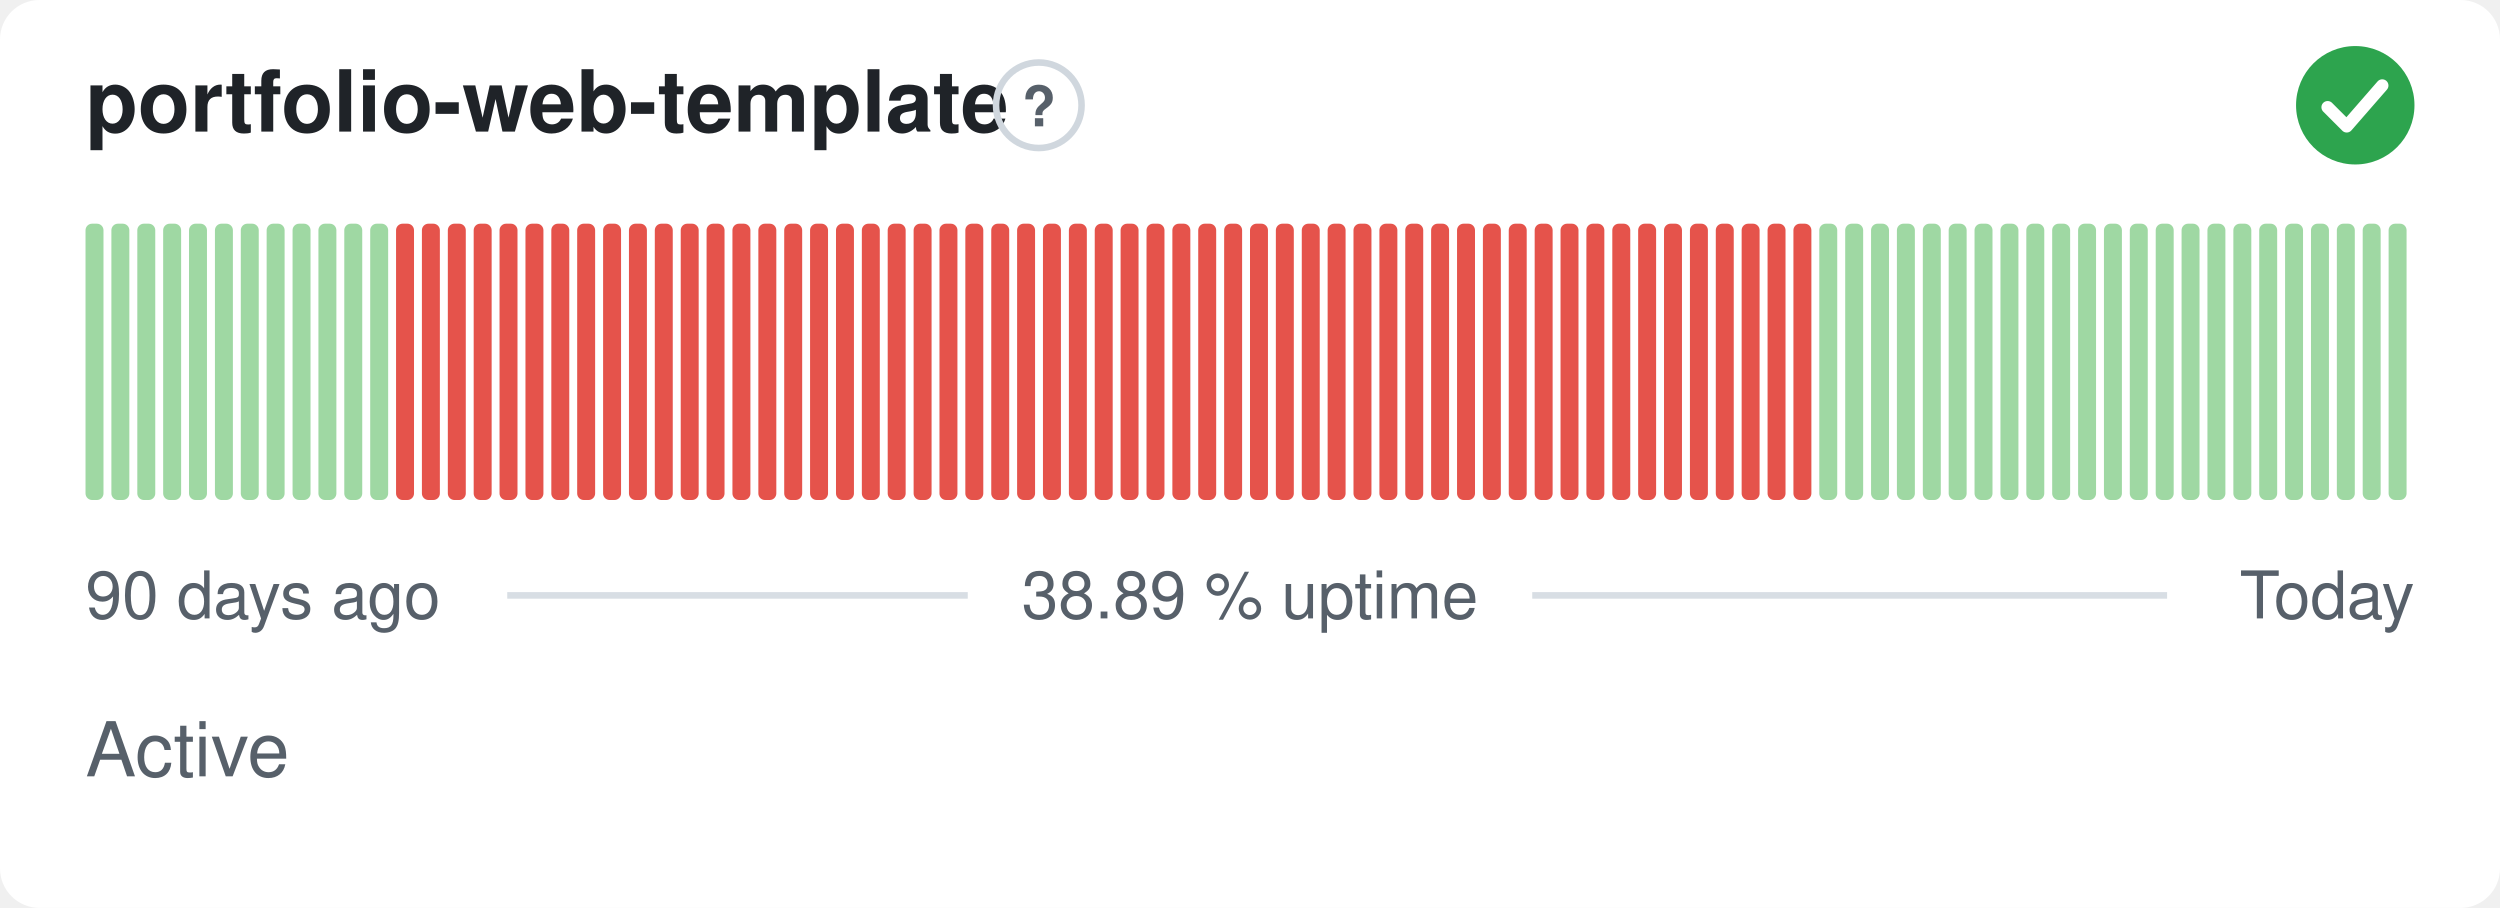
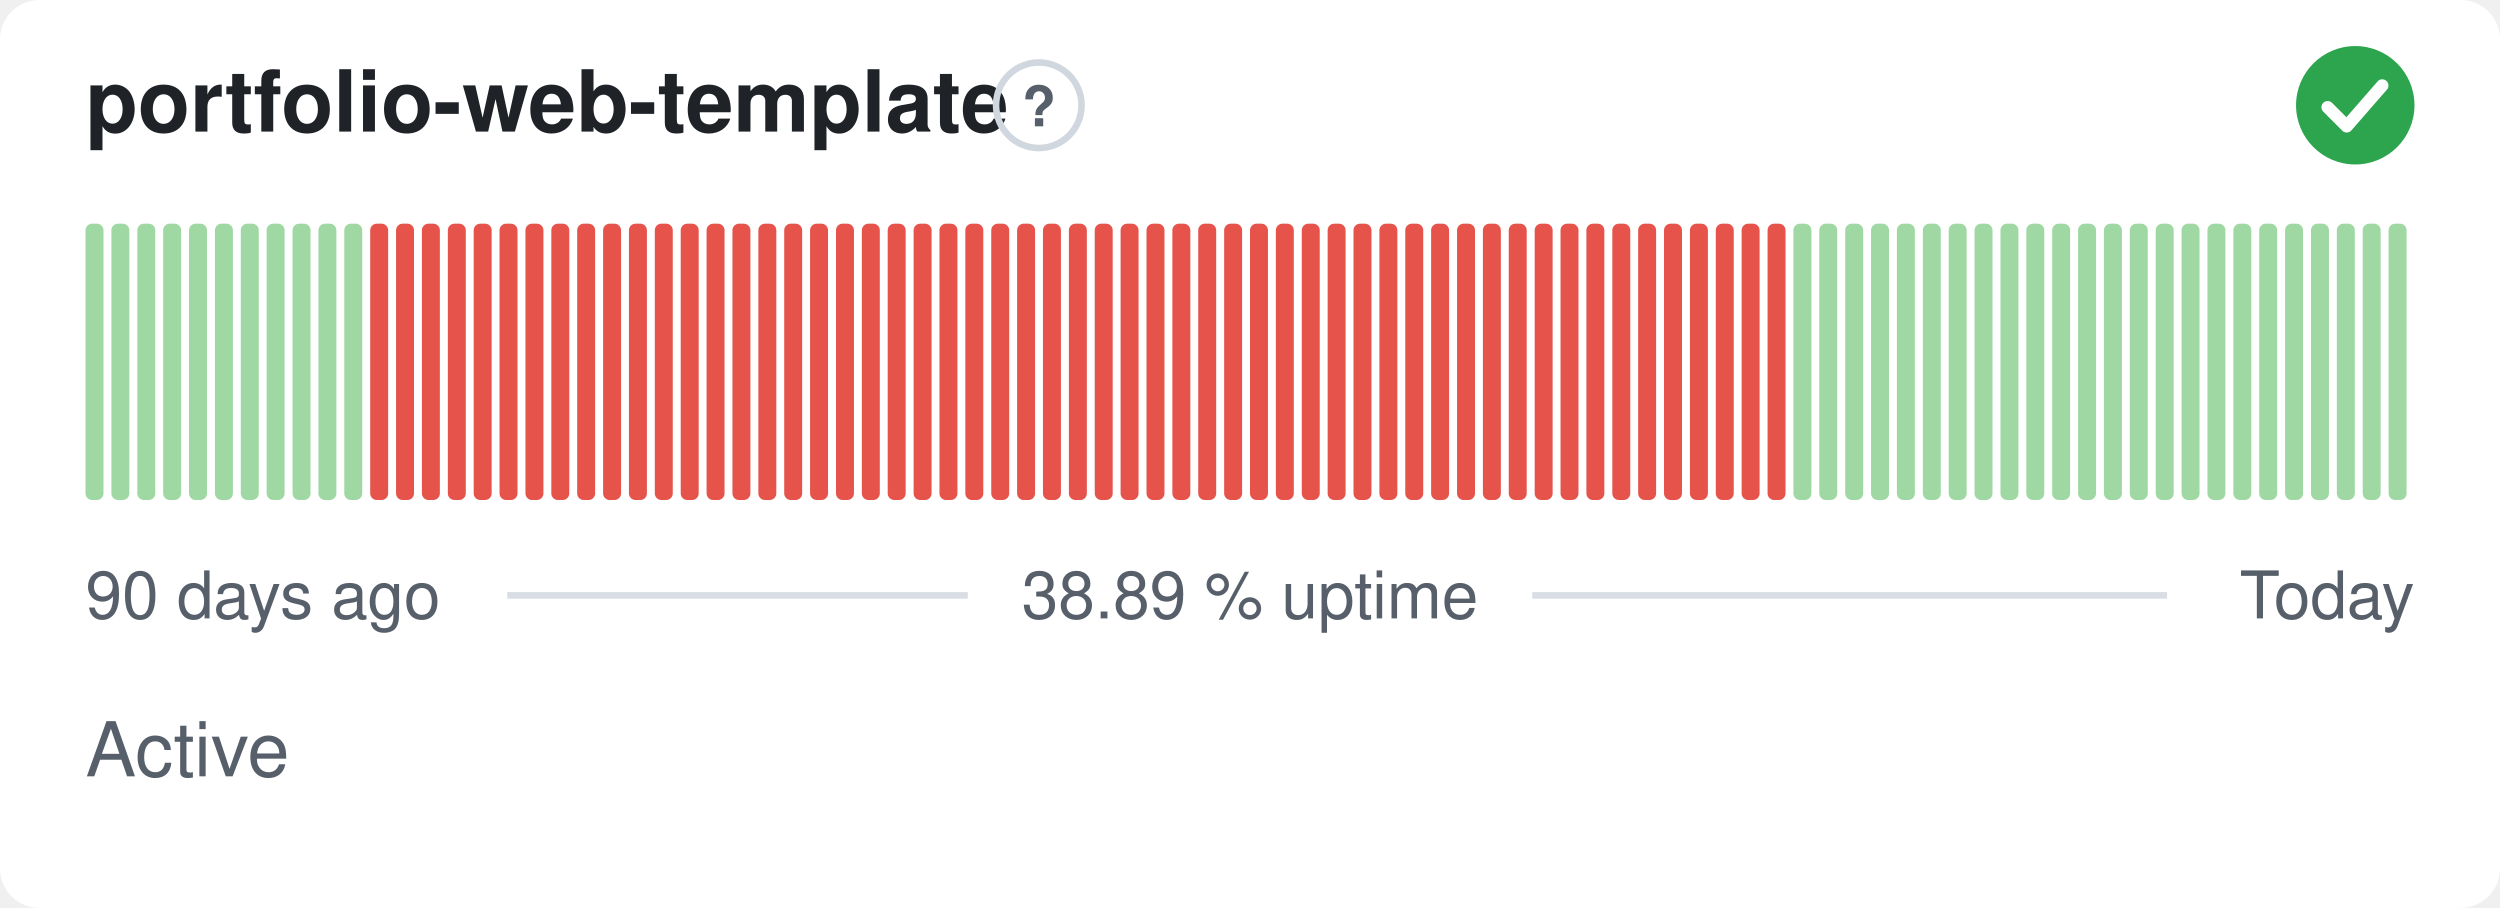
<svg xmlns="http://www.w3.org/2000/svg" width="380" height="138" viewBox="0 0 380 138" role="img" aria-label="portfolio-web-template: Active, 38.89 % uptime over the last 90 days" font-family="-apple-system,BlinkMacSystemFont,'Segoe UI',Helvetica,Arial,sans-serif">
  <style>
    @media (prefers-color-scheme: dark) {
      .bg { fill: #0d1117 }
      .title { fill: #e6edf3 }
      .muted { fill: #8b949e }
      .hint { stroke: #30363d }
      .rule { stroke: #30363d }
      .nodata { fill: #21262d }
    }
  </style>
  <rect class="bg" width="380" height="138" rx="6" fill="#ffffff" />
  <text class="title" x="13" y="20" font-size="13" font-weight="600" fill="#1f2328">portfolio-web-template</text>
  <circle class="hint" cx="157.9" cy="16" r="6.5" fill="none" stroke="#d0d7de" stroke-width="1" />
  <text class="muted" x="157.9" y="19.2" text-anchor="middle" font-size="8.5" font-weight="700" fill="#57606a">?</text>
  <circle cx="358" cy="16" r="9" fill="#2da44e" />
  <path d="M353.80 16.30l2.90 2.90 5.40 -6.20" fill="none" stroke="#fff" stroke-width="1.89" stroke-linecap="round" stroke-linejoin="round" />
  <rect x="13.00" y="34.00" width="2.73" height="42.00" rx="1" fill="#9fd8a3" />
  <rect x="16.93" y="34.00" width="2.73" height="42.00" rx="1" fill="#9fd8a3" />
  <rect x="20.87" y="34.00" width="2.73" height="42.00" rx="1" fill="#9fd8a3" />
  <rect x="24.80" y="34.00" width="2.73" height="42.00" rx="1" fill="#9fd8a3" />
  <rect x="28.73" y="34.00" width="2.73" height="42.00" rx="1" fill="#9fd8a3" />
  <rect x="32.67" y="34.00" width="2.73" height="42.00" rx="1" fill="#9fd8a3" />
  <rect x="36.60" y="34.00" width="2.73" height="42.00" rx="1" fill="#9fd8a3" />
  <rect x="40.53" y="34.00" width="2.73" height="42.00" rx="1" fill="#9fd8a3" />
  <rect x="44.47" y="34.00" width="2.73" height="42.00" rx="1" fill="#9fd8a3" />
  <rect x="48.40" y="34.00" width="2.73" height="42.00" rx="1" fill="#9fd8a3" />
  <rect x="52.33" y="34.00" width="2.73" height="42.00" rx="1" fill="#9fd8a3" />
-   <rect x="56.27" y="34.00" width="2.73" height="42.00" rx="1" fill="#9fd8a3" />
+   <rect x="56.27" y="34.00" width="2.73" height="42.00" rx="1" fill="#e5534b" />
  <rect x="60.20" y="34.00" width="2.73" height="42.00" rx="1" fill="#e5534b" />
  <rect x="64.13" y="34.00" width="2.73" height="42.00" rx="1" fill="#e5534b" />
  <rect x="68.07" y="34.00" width="2.73" height="42.00" rx="1" fill="#e5534b" />
  <rect x="72.00" y="34.00" width="2.73" height="42.00" rx="1" fill="#e5534b" />
  <rect x="75.93" y="34.00" width="2.73" height="42.00" rx="1" fill="#e5534b" />
  <rect x="79.87" y="34.00" width="2.73" height="42.00" rx="1" fill="#e5534b" />
  <rect x="83.80" y="34.00" width="2.73" height="42.00" rx="1" fill="#e5534b" />
  <rect x="87.73" y="34.00" width="2.73" height="42.00" rx="1" fill="#e5534b" />
  <rect x="91.67" y="34.00" width="2.73" height="42.00" rx="1" fill="#e5534b" />
  <rect x="95.60" y="34.00" width="2.73" height="42.00" rx="1" fill="#e5534b" />
  <rect x="99.53" y="34.00" width="2.73" height="42.00" rx="1" fill="#e5534b" />
  <rect x="103.47" y="34.00" width="2.73" height="42.00" rx="1" fill="#e5534b" />
  <rect x="107.40" y="34.00" width="2.73" height="42.00" rx="1" fill="#e5534b" />
  <rect x="111.33" y="34.00" width="2.73" height="42.00" rx="1" fill="#e5534b" />
  <rect x="115.27" y="34.00" width="2.73" height="42.00" rx="1" fill="#e5534b" />
  <rect x="119.20" y="34.00" width="2.73" height="42.00" rx="1" fill="#e5534b" />
  <rect x="123.13" y="34.00" width="2.73" height="42.00" rx="1" fill="#e5534b" />
  <rect x="127.07" y="34.00" width="2.73" height="42.00" rx="1" fill="#e5534b" />
  <rect x="131.00" y="34.00" width="2.73" height="42.00" rx="1" fill="#e5534b" />
  <rect x="134.93" y="34.00" width="2.73" height="42.00" rx="1" fill="#e5534b" />
  <rect x="138.87" y="34.00" width="2.73" height="42.00" rx="1" fill="#e5534b" />
  <rect x="142.80" y="34.00" width="2.73" height="42.00" rx="1" fill="#e5534b" />
  <rect x="146.73" y="34.00" width="2.73" height="42.00" rx="1" fill="#e5534b" />
  <rect x="150.67" y="34.00" width="2.73" height="42.00" rx="1" fill="#e5534b" />
  <rect x="154.60" y="34.00" width="2.73" height="42.00" rx="1" fill="#e5534b" />
  <rect x="158.53" y="34.00" width="2.73" height="42.00" rx="1" fill="#e5534b" />
  <rect x="162.47" y="34.00" width="2.73" height="42.00" rx="1" fill="#e5534b" />
  <rect x="166.40" y="34.00" width="2.73" height="42.00" rx="1" fill="#e5534b" />
  <rect x="170.33" y="34.00" width="2.73" height="42.00" rx="1" fill="#e5534b" />
  <rect x="174.27" y="34.00" width="2.73" height="42.00" rx="1" fill="#e5534b" />
  <rect x="178.20" y="34.00" width="2.73" height="42.00" rx="1" fill="#e5534b" />
  <rect x="182.13" y="34.00" width="2.73" height="42.00" rx="1" fill="#e5534b" />
  <rect x="186.07" y="34.00" width="2.73" height="42.00" rx="1" fill="#e5534b" />
  <rect x="190.00" y="34.00" width="2.73" height="42.00" rx="1" fill="#e5534b" />
  <rect x="193.93" y="34.00" width="2.73" height="42.00" rx="1" fill="#e5534b" />
  <rect x="197.87" y="34.00" width="2.73" height="42.00" rx="1" fill="#e5534b" />
  <rect x="201.80" y="34.00" width="2.73" height="42.00" rx="1" fill="#e5534b" />
  <rect x="205.73" y="34.00" width="2.73" height="42.00" rx="1" fill="#e5534b" />
  <rect x="209.67" y="34.00" width="2.73" height="42.00" rx="1" fill="#e5534b" />
  <rect x="213.60" y="34.00" width="2.73" height="42.00" rx="1" fill="#e5534b" />
  <rect x="217.53" y="34.00" width="2.73" height="42.00" rx="1" fill="#e5534b" />
  <rect x="221.47" y="34.00" width="2.73" height="42.00" rx="1" fill="#e5534b" />
  <rect x="225.40" y="34.00" width="2.73" height="42.00" rx="1" fill="#e5534b" />
  <rect x="229.33" y="34.00" width="2.73" height="42.00" rx="1" fill="#e5534b" />
  <rect x="233.27" y="34.00" width="2.73" height="42.00" rx="1" fill="#e5534b" />
  <rect x="237.20" y="34.00" width="2.73" height="42.00" rx="1" fill="#e5534b" />
  <rect x="241.13" y="34.00" width="2.73" height="42.00" rx="1" fill="#e5534b" />
  <rect x="245.07" y="34.00" width="2.73" height="42.00" rx="1" fill="#e5534b" />
  <rect x="249.00" y="34.00" width="2.73" height="42.00" rx="1" fill="#e5534b" />
  <rect x="252.93" y="34.00" width="2.73" height="42.00" rx="1" fill="#e5534b" />
  <rect x="256.87" y="34.00" width="2.73" height="42.00" rx="1" fill="#e5534b" />
  <rect x="260.80" y="34.00" width="2.73" height="42.00" rx="1" fill="#e5534b" />
  <rect x="264.73" y="34.00" width="2.73" height="42.00" rx="1" fill="#e5534b" />
  <rect x="268.67" y="34.00" width="2.73" height="42.00" rx="1" fill="#e5534b" />
-   <rect x="272.60" y="34.00" width="2.73" height="42.00" rx="1" fill="#e5534b" />
+   <rect x="272.60" y="34.00" width="2.73" height="42.00" rx="1" fill="#9fd8a3" />
  <rect x="276.53" y="34.00" width="2.73" height="42.00" rx="1" fill="#9fd8a3" />
  <rect x="280.47" y="34.00" width="2.73" height="42.00" rx="1" fill="#9fd8a3" />
  <rect x="284.40" y="34.00" width="2.73" height="42.00" rx="1" fill="#9fd8a3" />
  <rect x="288.33" y="34.00" width="2.73" height="42.00" rx="1" fill="#9fd8a3" />
  <rect x="292.27" y="34.00" width="2.73" height="42.00" rx="1" fill="#9fd8a3" />
  <rect x="296.20" y="34.00" width="2.73" height="42.00" rx="1" fill="#9fd8a3" />
  <rect x="300.13" y="34.00" width="2.73" height="42.00" rx="1" fill="#9fd8a3" />
  <rect x="304.07" y="34.00" width="2.73" height="42.00" rx="1" fill="#9fd8a3" />
  <rect x="308.00" y="34.00" width="2.73" height="42.00" rx="1" fill="#9fd8a3" />
  <rect x="311.93" y="34.00" width="2.73" height="42.00" rx="1" fill="#9fd8a3" />
  <rect x="315.87" y="34.00" width="2.73" height="42.00" rx="1" fill="#9fd8a3" />
  <rect x="319.80" y="34.00" width="2.73" height="42.00" rx="1" fill="#9fd8a3" />
  <rect x="323.73" y="34.00" width="2.73" height="42.00" rx="1" fill="#9fd8a3" />
  <rect x="327.67" y="34.00" width="2.73" height="42.00" rx="1" fill="#9fd8a3" />
  <rect x="331.60" y="34.00" width="2.73" height="42.00" rx="1" fill="#9fd8a3" />
  <rect x="335.53" y="34.00" width="2.73" height="42.00" rx="1" fill="#9fd8a3" />
  <rect x="339.47" y="34.00" width="2.73" height="42.00" rx="1" fill="#9fd8a3" />
  <rect x="343.40" y="34.00" width="2.73" height="42.00" rx="1" fill="#9fd8a3" />
  <rect x="347.33" y="34.00" width="2.73" height="42.00" rx="1" fill="#9fd8a3" />
  <rect x="351.27" y="34.00" width="2.73" height="42.00" rx="1" fill="#9fd8a3" />
  <rect x="355.20" y="34.00" width="2.73" height="42.00" rx="1" fill="#9fd8a3" />
  <rect x="359.13" y="34.00" width="2.73" height="42.00" rx="1" fill="#9fd8a3" />
  <rect x="363.07" y="34.00" width="2.73" height="42.00" rx="1" fill="#9fd8a3" />
  <text class="muted" x="13" y="94" font-size="10" fill="#57606a">90 days ago</text>
  <text class="muted" x="190" y="94" text-anchor="middle" font-size="10" fill="#57606a">38.89 % uptime</text>
  <text class="muted" x="367" y="94" text-anchor="end" font-size="10" fill="#57606a">Today</text>
  <line class="rule" x1="77.1" y1="90.5" x2="147.1" y2="90.5" stroke="#d8dee4" stroke-width="1" />
  <line class="rule" x1="232.9" y1="90.5" x2="329.4" y2="90.5" stroke="#d8dee4" stroke-width="1" />
  <text class="muted" x="13" y="118" font-size="11.5" fill="#57606a">Active</text>
</svg>
